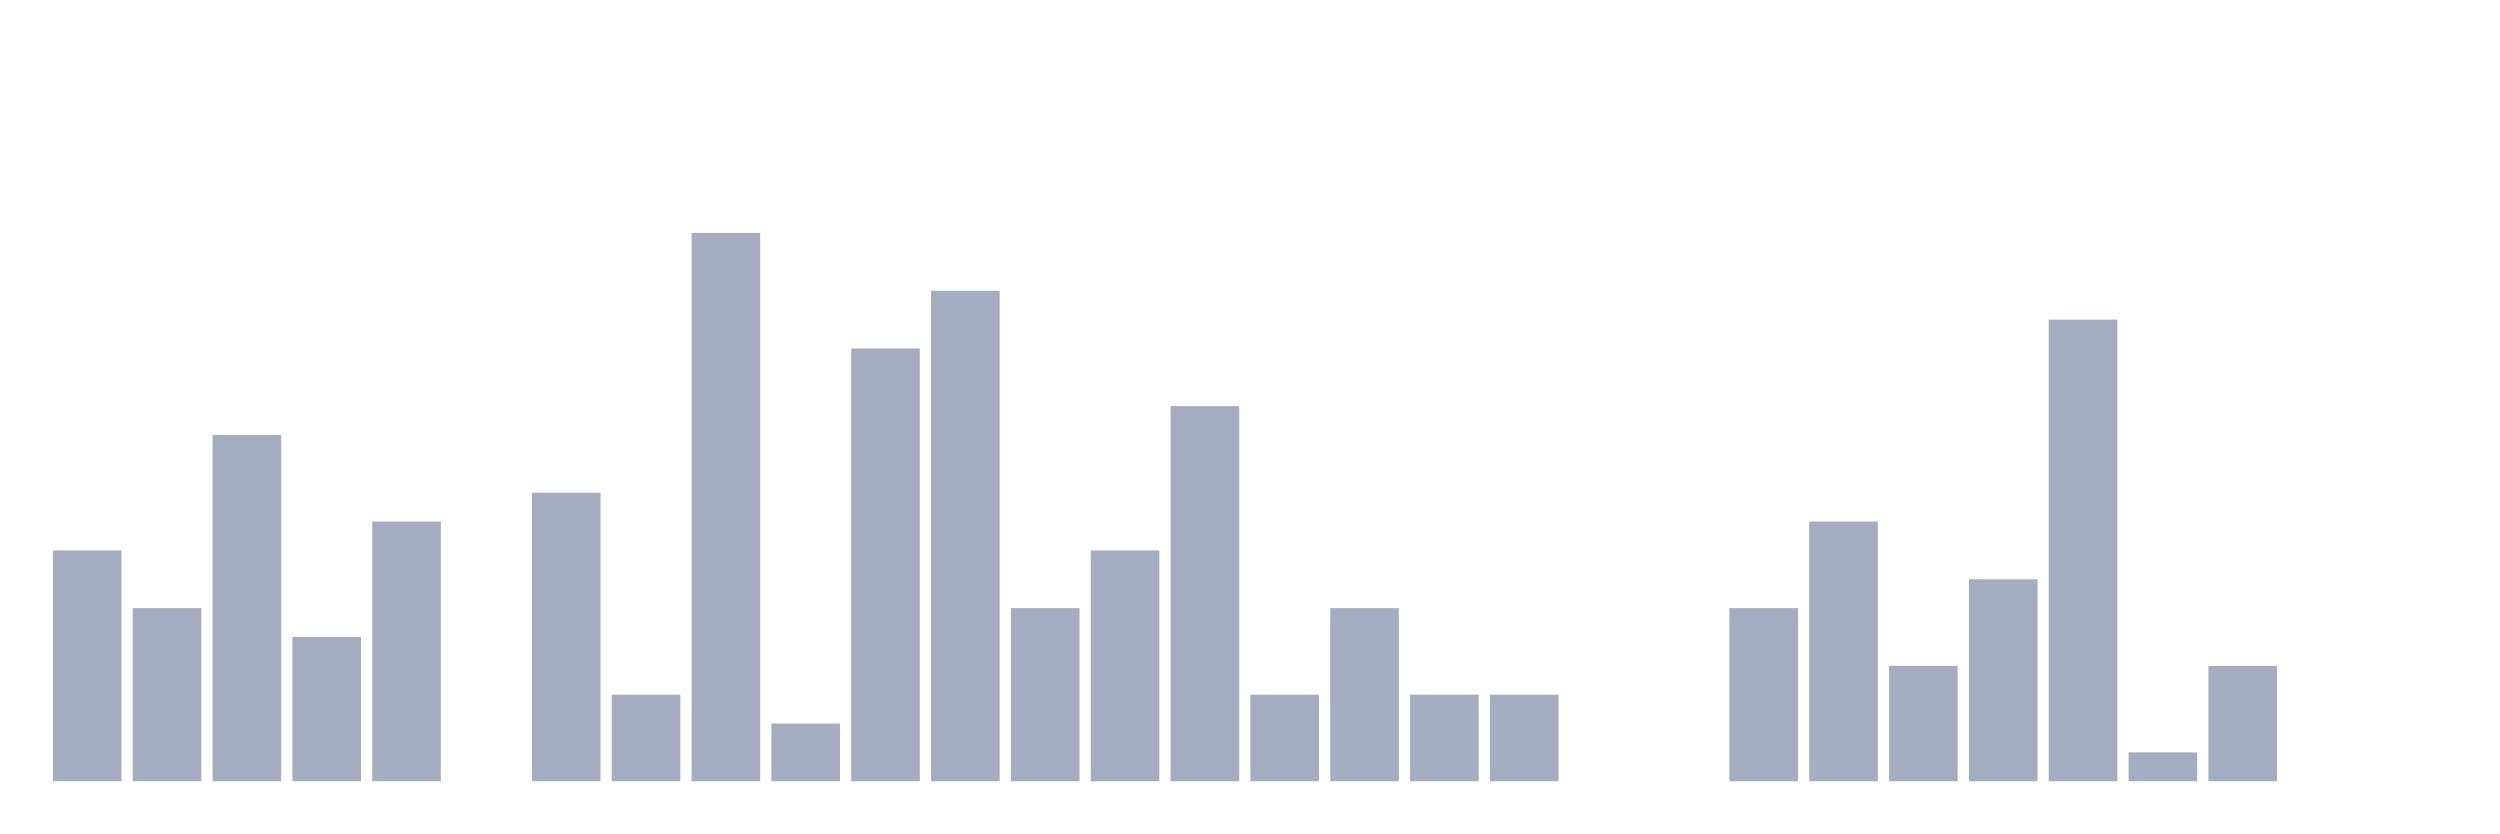
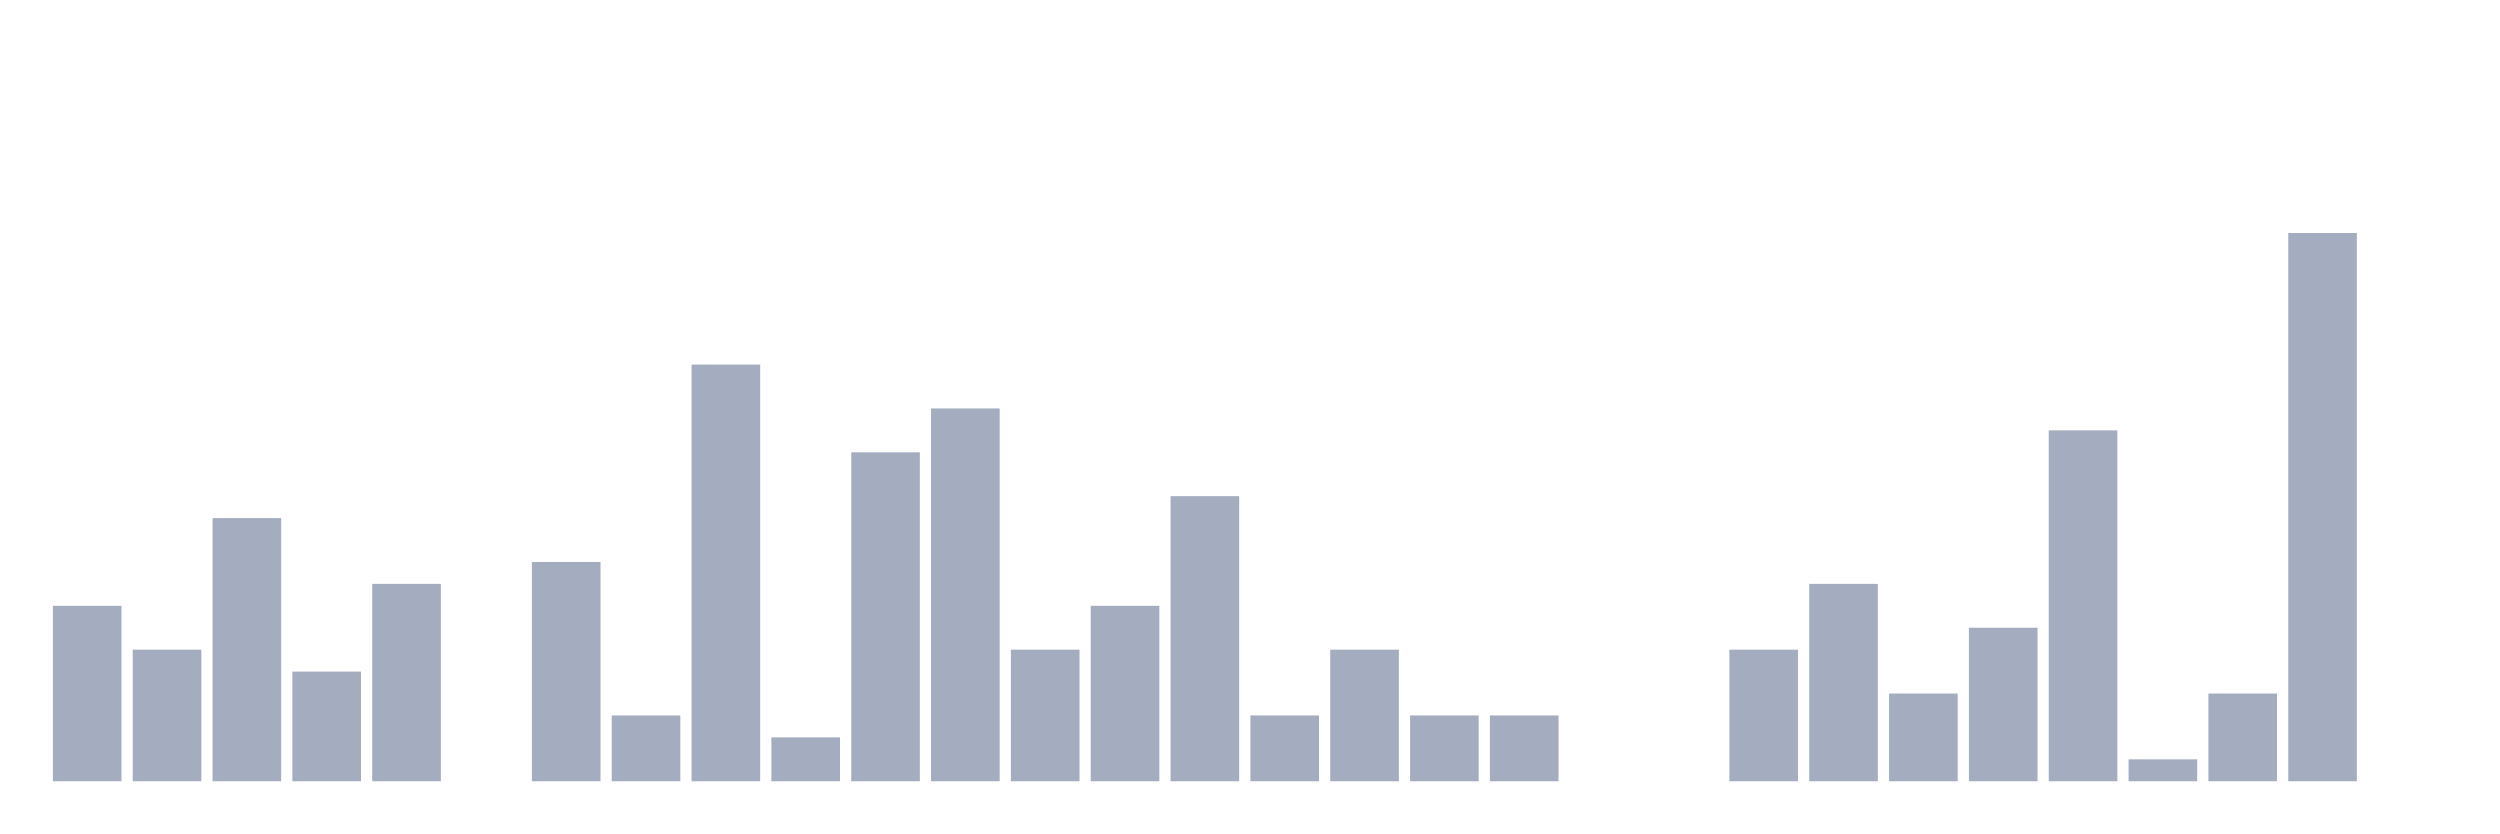
<svg xmlns="http://www.w3.org/2000/svg" viewBox="0 0 480 160">
  <g transform="translate(10,10)">
-     <rect class="bar" x="0.153" width="13.175" y="95.679" height="44.321" fill="rgb(164,173,192)" />
-     <rect class="bar" x="15.482" width="13.175" y="106.759" height="33.241" fill="rgb(164,173,192)" />
-     <rect class="bar" x="30.81" width="13.175" y="73.518" height="66.482" fill="rgb(164,173,192)" />
-     <rect class="bar" x="46.138" width="13.175" y="112.299" height="27.701" fill="rgb(164,173,192)" />
-     <rect class="bar" x="61.466" width="13.175" y="90.139" height="49.861" fill="rgb(164,173,192)" />
+     <rect class="bar" x="0.153" width="13.175" y="106.316" height="33.684" fill="rgb(164,173,192)" />
+     <rect class="bar" x="15.482" width="13.175" y="114.737" height="25.263" fill="rgb(164,173,192)" />
+     <rect class="bar" x="30.81" width="13.175" y="89.474" height="50.526" fill="rgb(164,173,192)" />
+     <rect class="bar" x="46.138" width="13.175" y="118.947" height="21.053" fill="rgb(164,173,192)" />
+     <rect class="bar" x="61.466" width="13.175" y="102.105" height="37.895" fill="rgb(164,173,192)" />
    <rect class="bar" x="76.794" width="13.175" y="140" height="0" fill="rgb(164,173,192)" />
-     <rect class="bar" x="92.123" width="13.175" y="84.598" height="55.402" fill="rgb(164,173,192)" />
-     <rect class="bar" x="107.451" width="13.175" y="123.38" height="16.62" fill="rgb(164,173,192)" />
-     <rect class="bar" x="122.779" width="13.175" y="34.737" height="105.263" fill="rgb(164,173,192)" />
-     <rect class="bar" x="138.107" width="13.175" y="128.92" height="11.08" fill="rgb(164,173,192)" />
-     <rect class="bar" x="153.436" width="13.175" y="56.898" height="83.102" fill="rgb(164,173,192)" />
-     <rect class="bar" x="168.764" width="13.175" y="45.817" height="94.183" fill="rgb(164,173,192)" />
-     <rect class="bar" x="184.092" width="13.175" y="106.759" height="33.241" fill="rgb(164,173,192)" />
-     <rect class="bar" x="199.42" width="13.175" y="95.679" height="44.321" fill="rgb(164,173,192)" />
-     <rect class="bar" x="214.748" width="13.175" y="67.978" height="72.022" fill="rgb(164,173,192)" />
-     <rect class="bar" x="230.077" width="13.175" y="123.38" height="16.62" fill="rgb(164,173,192)" />
-     <rect class="bar" x="245.405" width="13.175" y="106.759" height="33.241" fill="rgb(164,173,192)" />
-     <rect class="bar" x="260.733" width="13.175" y="123.38" height="16.62" fill="rgb(164,173,192)" />
-     <rect class="bar" x="276.061" width="13.175" y="123.38" height="16.62" fill="rgb(164,173,192)" />
+     <rect class="bar" x="92.123" width="13.175" y="97.895" height="42.105" fill="rgb(164,173,192)" />
+     <rect class="bar" x="107.451" width="13.175" y="127.368" height="12.632" fill="rgb(164,173,192)" />
+     <rect class="bar" x="122.779" width="13.175" y="60" height="80" fill="rgb(164,173,192)" />
+     <rect class="bar" x="138.107" width="13.175" y="131.579" height="8.421" fill="rgb(164,173,192)" />
+     <rect class="bar" x="153.436" width="13.175" y="76.842" height="63.158" fill="rgb(164,173,192)" />
+     <rect class="bar" x="168.764" width="13.175" y="68.421" height="71.579" fill="rgb(164,173,192)" />
+     <rect class="bar" x="184.092" width="13.175" y="114.737" height="25.263" fill="rgb(164,173,192)" />
+     <rect class="bar" x="199.42" width="13.175" y="106.316" height="33.684" fill="rgb(164,173,192)" />
+     <rect class="bar" x="214.748" width="13.175" y="85.263" height="54.737" fill="rgb(164,173,192)" />
+     <rect class="bar" x="230.077" width="13.175" y="127.368" height="12.632" fill="rgb(164,173,192)" />
+     <rect class="bar" x="245.405" width="13.175" y="114.737" height="25.263" fill="rgb(164,173,192)" />
+     <rect class="bar" x="260.733" width="13.175" y="127.368" height="12.632" fill="rgb(164,173,192)" />
+     <rect class="bar" x="276.061" width="13.175" y="127.368" height="12.632" fill="rgb(164,173,192)" />
    <rect class="bar" x="291.39" width="13.175" y="140" height="0" fill="rgb(164,173,192)" />
    <rect class="bar" x="306.718" width="13.175" y="140" height="0" fill="rgb(164,173,192)" />
-     <rect class="bar" x="322.046" width="13.175" y="106.759" height="33.241" fill="rgb(164,173,192)" />
-     <rect class="bar" x="337.374" width="13.175" y="90.139" height="49.861" fill="rgb(164,173,192)" />
-     <rect class="bar" x="352.702" width="13.175" y="117.839" height="22.161" fill="rgb(164,173,192)" />
-     <rect class="bar" x="368.031" width="13.175" y="101.219" height="38.781" fill="rgb(164,173,192)" />
-     <rect class="bar" x="383.359" width="13.175" y="51.357" height="88.643" fill="rgb(164,173,192)" />
-     <rect class="bar" x="398.687" width="13.175" y="134.46" height="5.54" fill="rgb(164,173,192)" />
-     <rect class="bar" x="414.015" width="13.175" y="117.839" height="22.161" fill="rgb(164,173,192)" />
-     <rect class="bar" x="429.344" width="13.175" y="140" height="0" fill="rgb(164,173,192)" />
+     <rect class="bar" x="322.046" width="13.175" y="114.737" height="25.263" fill="rgb(164,173,192)" />
+     <rect class="bar" x="337.374" width="13.175" y="102.105" height="37.895" fill="rgb(164,173,192)" />
+     <rect class="bar" x="352.702" width="13.175" y="123.158" height="16.842" fill="rgb(164,173,192)" />
+     <rect class="bar" x="368.031" width="13.175" y="110.526" height="29.474" fill="rgb(164,173,192)" />
+     <rect class="bar" x="383.359" width="13.175" y="72.632" height="67.368" fill="rgb(164,173,192)" />
+     <rect class="bar" x="398.687" width="13.175" y="135.789" height="4.211" fill="rgb(164,173,192)" />
+     <rect class="bar" x="414.015" width="13.175" y="123.158" height="16.842" fill="rgb(164,173,192)" />
+     <rect class="bar" x="429.344" width="13.175" y="34.737" height="105.263" fill="rgb(164,173,192)" />
    <rect class="bar" x="444.672" width="13.175" y="140" height="0" fill="rgb(164,173,192)" />
  </g>
</svg>
